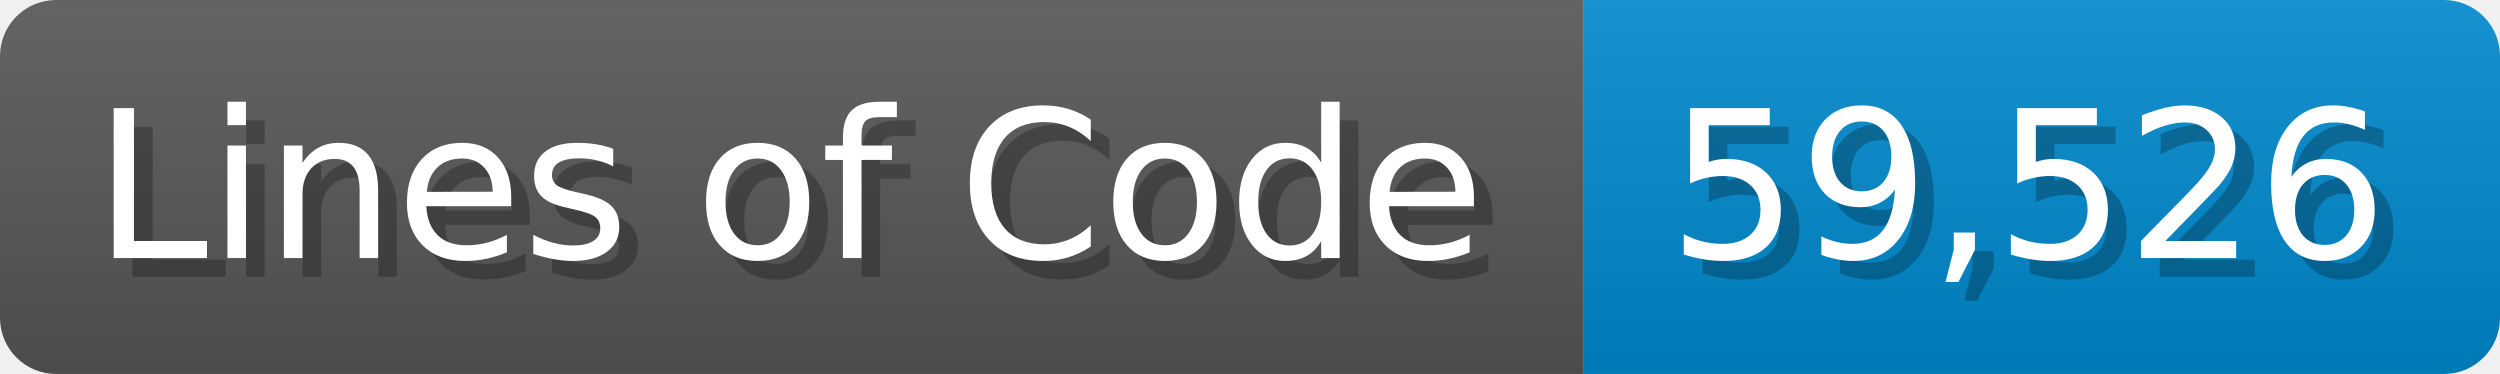
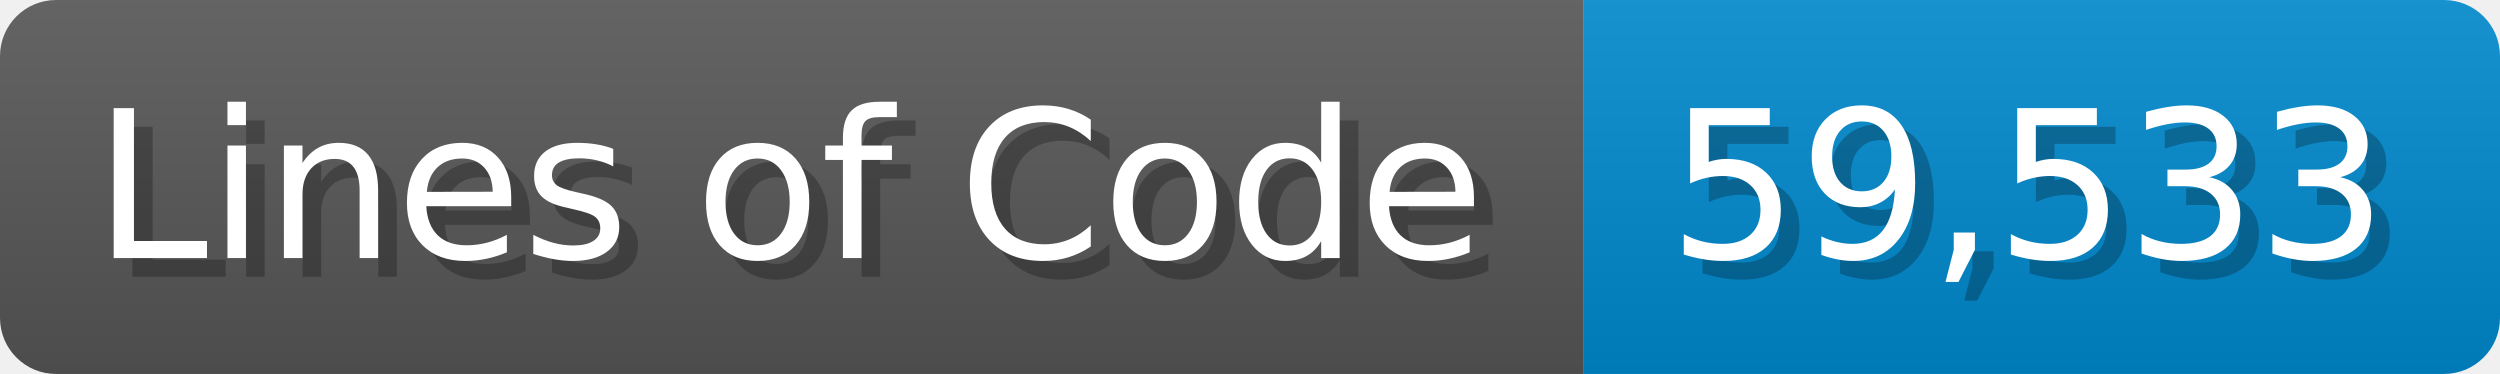
<svg xmlns="http://www.w3.org/2000/svg" width="133.7" height="20" viewBox="0 0 1337 200">
  <linearGradient id="a" x2="0" y2="100%">
    <stop offset="0" stop-opacity=".1" stop-color="#EEE" />
    <stop offset="1" stop-opacity=".1" />
  </linearGradient>
  <mask id="m">
    <rect width="1337" height="200" rx="30" fill="#FFF" />
  </mask>
  <g mask="url(#m)">
    <rect width="847" height="200" fill="#555" />
    <rect width="490" height="200" fill="#08C" x="847" />
    <rect width="1337" height="200" fill="url(#a)" />
  </g>
  <g fill="#fff" text-anchor="start" font-family="Verdana,DejaVu Sans,sans-serif" font-size="110">
    <text x="60" y="148" textLength="747" fill="#000" opacity="0.25">Lines of Code</text>
    <text x="50" y="138" textLength="747">Lines of Code</text>
-     <text x="902" y="148" textLength="390" fill="#000" opacity="0.25">59,526</text>
-     <text x="892" y="138" textLength="390">59,526</text>
+     <text x="902" y="148" textLength="390" fill="#000" opacity="0.25">59,533</text>
+     <text x="892" y="138" textLength="390">59,533</text>
  </g>
</svg>
